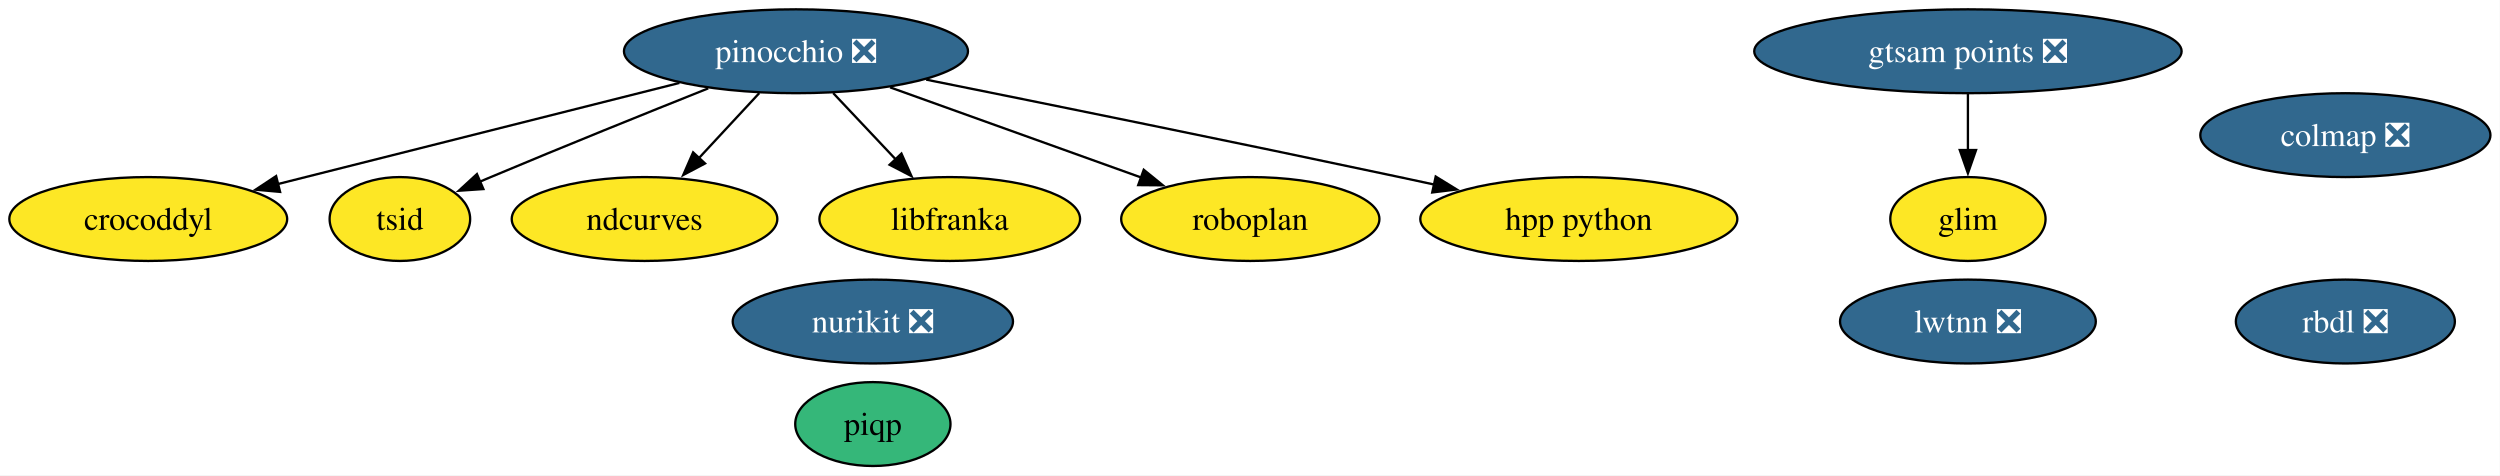
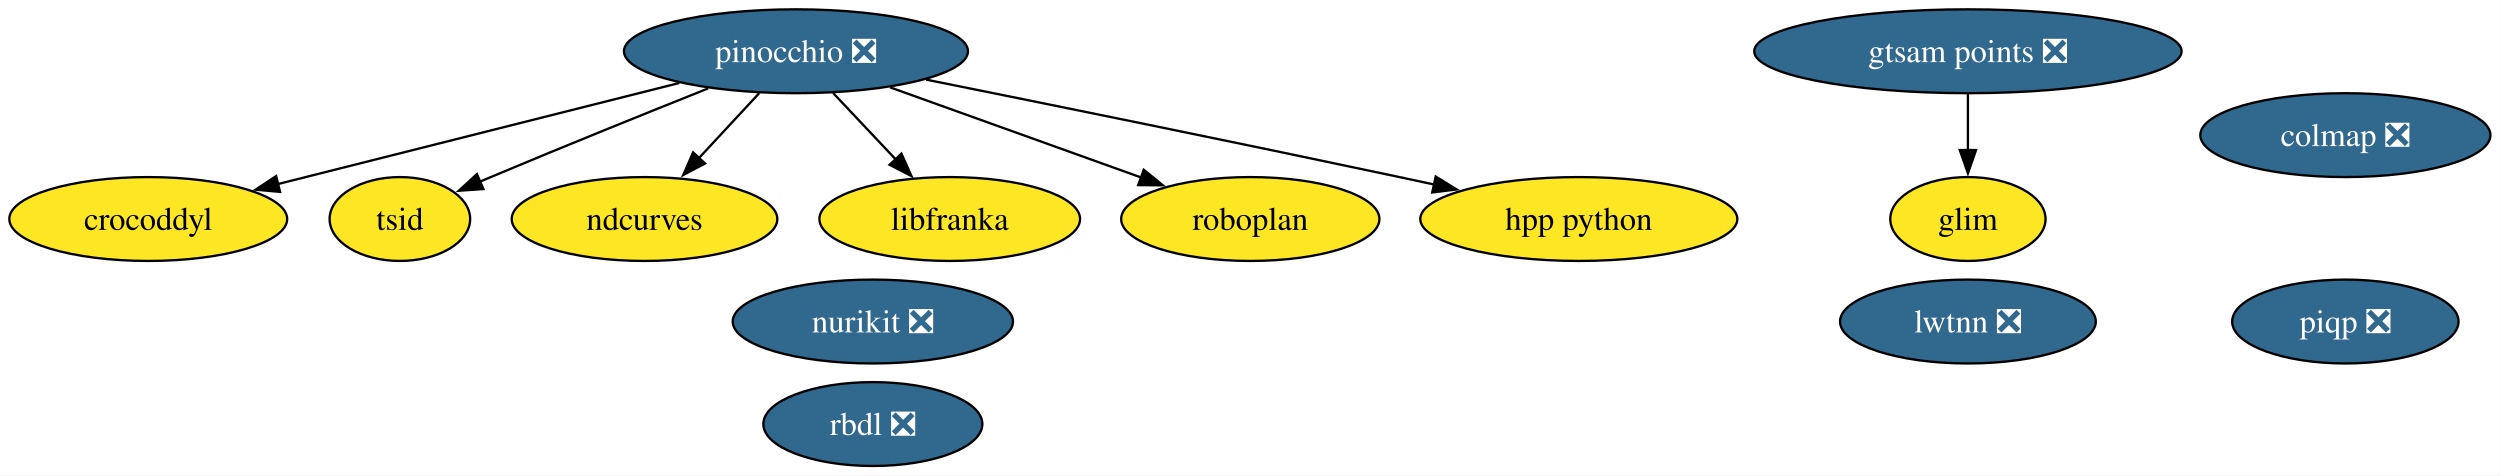
<svg xmlns="http://www.w3.org/2000/svg" xmlns:xlink="http://www.w3.org/1999/xlink" width="1073pt" height="204pt" viewBox="0.00 0.00 1073.00 204.00">
  <g id="graph0" class="graph" transform="scale(1 1) rotate(0) translate(4 200)">
    <polygon fill="white" stroke="none" points="-4,4 -4,-200 1068.88,-200 1068.88,4 -4,4" />
    <g id="node1" class="node">
      <g id="a_node1">
        <a xlink:href="https://github.com/conda-forge/rbdl-feedstock/pull/42" xlink:title="rbdl ❎">
-           <ellipse fill="#31688e" stroke="black" cx="1002.63" cy="-62" rx="47" ry="18" />
-           <text xml:space="preserve" text-anchor="middle" x="1002.63" y="-57.33" font-family="Times,serif" font-size="14.00" fill="white">rbdl ❎</text>
+           <ellipse fill="#31688e" stroke="black" cx="370.63" cy="-18" rx="47" ry="18" />
+           <text xml:space="preserve" text-anchor="middle" x="370.63" y="-13.32" font-family="Times,serif" font-size="14.00" fill="white">rbdl ❎</text>
        </a>
      </g>
    </g>
    <g id="node2" class="node">
      <g id="a_node2">
        <a xlink:href="https://github.com/conda-forge/pinocchio-feedstock/pull/163" xlink:title="pinocchio ❎">
          <ellipse fill="#31688e" stroke="black" cx="337.63" cy="-178" rx="73.83" ry="18" />
          <text xml:space="preserve" text-anchor="middle" x="337.63" y="-173.32" font-family="Times,serif" font-size="14.00" fill="white">pinocchio ❎</text>
        </a>
      </g>
    </g>
    <g id="node3" class="node">
      <g id="a_node3">
        <a xlink:href="https://github.com/conda-forge/crocoddyl-feedstock" xlink:title="crocoddyl">
          <ellipse fill="#fde725" stroke="black" cx="59.63" cy="-106" rx="59.63" ry="18" />
          <text xml:space="preserve" text-anchor="middle" x="59.63" y="-101.33" font-family="Times,serif" font-size="14.00">crocoddyl</text>
        </a>
      </g>
    </g>
    <g id="edge1" class="edge">
      <path fill="none" stroke="black" d="M287.6,-164.4C239.06,-152.18 165.55,-133.67 115.2,-120.99" />
      <polygon fill="black" stroke="black" points="116.22,-117.64 105.67,-118.59 114.51,-124.43 116.22,-117.64" />
    </g>
    <g id="node4" class="node">
      <g id="a_node4">
        <a xlink:href="https://github.com/conda-forge/tsid-feedstock" xlink:title="tsid">
          <ellipse fill="#fde725" stroke="black" cx="167.63" cy="-106" rx="30.16" ry="18" />
          <text xml:space="preserve" text-anchor="middle" x="167.63" y="-101.33" font-family="Times,serif" font-size="14.00">tsid</text>
        </a>
      </g>
    </g>
    <g id="edge6" class="edge">
      <path fill="none" stroke="black" d="M299.97,-162.07C273.73,-151.6 237.95,-137.16 206.63,-124 205.09,-123.36 203.53,-122.69 201.95,-122.02" />
      <polygon fill="black" stroke="black" points="203.47,-118.86 192.9,-118.13 200.7,-125.29 203.47,-118.86" />
    </g>
    <g id="node7" class="node">
      <g id="a_node7">
        <a xlink:href="https://github.com/conda-forge/ndcurves-feedstock" xlink:title="ndcurves">
          <ellipse fill="#fde725" stroke="black" cx="272.63" cy="-106" rx="57" ry="18" />
          <text xml:space="preserve" text-anchor="middle" x="272.63" y="-101.33" font-family="Times,serif" font-size="14.00">ndcurves</text>
        </a>
      </g>
    </g>
    <g id="edge4" class="edge">
      <path fill="none" stroke="black" d="M321.89,-160.05C314.07,-151.63 304.46,-141.28 295.81,-131.97" />
      <polygon fill="black" stroke="black" points="298.61,-129.84 289.25,-124.9 293.49,-134.61 298.61,-129.84" />
    </g>
    <g id="node9" class="node">
      <g id="a_node9">
        <a xlink:href="https://github.com/conda-forge/libfranka-feedstock" xlink:title="libfranka">
          <ellipse fill="#fde725" stroke="black" cx="403.63" cy="-106" rx="55.94" ry="18" />
          <text xml:space="preserve" text-anchor="middle" x="403.63" y="-101.33" font-family="Times,serif" font-size="14.00">libfranka</text>
        </a>
      </g>
    </g>
    <g id="edge3" class="edge">
      <path fill="none" stroke="black" d="M353.6,-160.05C361.66,-151.5 371.59,-140.97 380.47,-131.56" />
      <polygon fill="black" stroke="black" points="382.9,-134.09 387.21,-124.41 377.81,-129.28 382.9,-134.09" />
    </g>
    <g id="node11" class="node">
      <g id="a_node11">
        <a xlink:href="https://github.com/conda-forge/roboplan-feedstock" xlink:title="roboplan">
          <ellipse fill="#fde725" stroke="black" cx="532.63" cy="-106" rx="55.42" ry="18" />
          <text xml:space="preserve" text-anchor="middle" x="532.63" y="-101.33" font-family="Times,serif" font-size="14.00">roboplan</text>
        </a>
      </g>
    </g>
    <g id="edge5" class="edge">
      <path fill="none" stroke="black" d="M378.03,-162.5C409.4,-151.23 452.95,-135.6 485.83,-123.8" />
      <polygon fill="black" stroke="black" points="486.89,-127.14 495.12,-120.46 484.52,-120.55 486.89,-127.14" />
    </g>
    <g id="node12" class="node">
      <g id="a_node12">
        <a xlink:href="https://github.com/conda-forge/hpp-python-feedstock" xlink:title="hpp python">
          <ellipse fill="#fde725" stroke="black" cx="673.63" cy="-106" rx="68.04" ry="18" />
          <text xml:space="preserve" text-anchor="middle" x="673.63" y="-101.33" font-family="Times,serif" font-size="14.00">hpp python</text>
        </a>
      </g>
    </g>
    <g id="edge2" class="edge">
      <path fill="none" stroke="black" d="M393.51,-165.82C446,-155.27 526.71,-138.87 596.63,-124 601.5,-122.96 606.55,-121.88 611.62,-120.78" />
      <polygon fill="black" stroke="black" points="612.2,-124.23 621.23,-118.68 610.71,-117.39 612.2,-124.23" />
    </g>
    <g id="node5" class="node">
      <g id="a_node5">
        <a xlink:href="https://github.com/conda-forge/colmap-feedstock/pull/91" xlink:title="colmap ❎">
          <ellipse fill="#31688e" stroke="black" cx="1002.63" cy="-142" rx="62.26" ry="18" />
          <text xml:space="preserve" text-anchor="middle" x="1002.63" y="-137.32" font-family="Times,serif" font-size="14.00" fill="white">colmap ❎</text>
        </a>
      </g>
    </g>
    <g id="node6" class="node">
      <g id="a_node6">
-         <a xlink:href="https://github.com/conda-forge/piqp-feedstock" xlink:title="piqp">
-           <ellipse fill="#35b779" stroke="black" cx="370.63" cy="-18" rx="33.32" ry="18" />
-           <text xml:space="preserve" text-anchor="middle" x="370.63" y="-13.32" font-family="Times,serif" font-size="14.00">piqp</text>
+         <a xlink:href="https://github.com/conda-forge/piqp-feedstock/pull/27" xlink:title="piqp ❎">
+           <ellipse fill="#31688e" stroke="black" cx="1002.63" cy="-62" rx="48.58" ry="18" />
+           <text xml:space="preserve" text-anchor="middle" x="1002.63" y="-57.33" font-family="Times,serif" font-size="14.00" fill="white">piqp ❎</text>
        </a>
      </g>
    </g>
    <g id="node8" class="node">
      <g id="a_node8">
        <a xlink:href="https://github.com/conda-forge/nurikit-feedstock/pull/18" xlink:title="nurikit ❎">
          <ellipse fill="#31688e" stroke="black" cx="370.63" cy="-62" rx="60.15" ry="18" />
          <text xml:space="preserve" text-anchor="middle" x="370.63" y="-57.33" font-family="Times,serif" font-size="14.00" fill="white">nurikit ❎</text>
        </a>
      </g>
    </g>
    <g id="node10" class="node">
      <g id="a_node10">
        <a xlink:href="https://github.com/conda-forge/lwtnn-feedstock/pull/9" xlink:title="lwtnn ❎">
          <ellipse fill="#31688e" stroke="black" cx="840.63" cy="-62" rx="54.89" ry="18" />
          <text xml:space="preserve" text-anchor="middle" x="840.63" y="-57.33" font-family="Times,serif" font-size="14.00" fill="white">lwtnn ❎</text>
        </a>
      </g>
    </g>
    <g id="node13" class="node">
      <g id="a_node13">
        <a xlink:href="https://github.com/conda-forge/gtsam-points-feedstock/pull/8" xlink:title="gtsam points ❎">
          <ellipse fill="#31688e" stroke="black" cx="840.63" cy="-178" rx="91.72" ry="18" />
          <text xml:space="preserve" text-anchor="middle" x="840.63" y="-173.32" font-family="Times,serif" font-size="14.00" fill="white">gtsam points ❎</text>
        </a>
      </g>
    </g>
    <g id="node14" class="node">
      <g id="a_node14">
        <a xlink:href="https://github.com/conda-forge/glim-feedstock" xlink:title="glim">
          <ellipse fill="#fde725" stroke="black" cx="840.63" cy="-106" rx="33.32" ry="18" />
          <text xml:space="preserve" text-anchor="middle" x="840.63" y="-101.33" font-family="Times,serif" font-size="14.00">glim</text>
        </a>
      </g>
    </g>
    <g id="edge7" class="edge">
      <path fill="none" stroke="black" d="M840.63,-159.7C840.63,-152.41 840.63,-143.73 840.63,-135.54" />
      <polygon fill="black" stroke="black" points="844.13,-135.62 840.63,-125.62 837.13,-135.62 844.13,-135.62" />
    </g>
  </g>
</svg>
